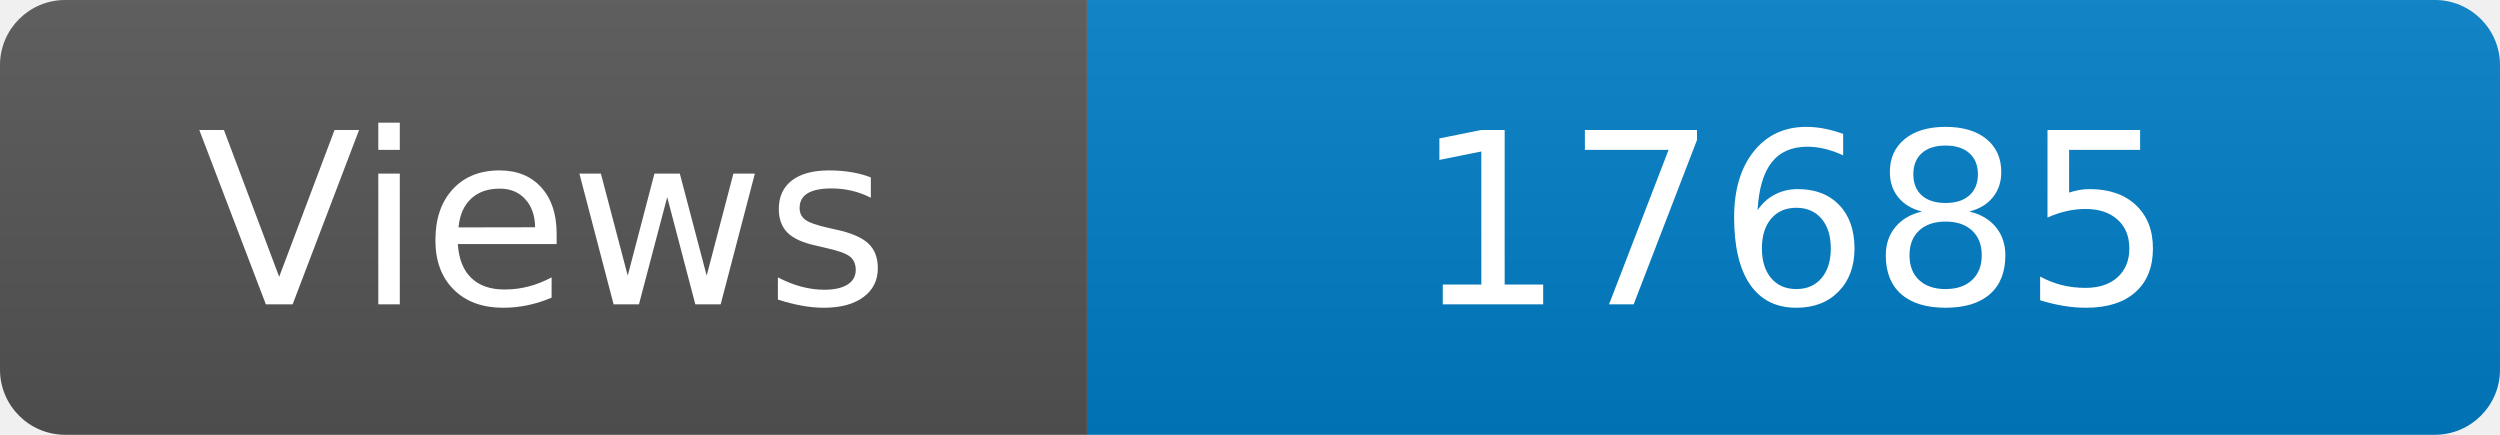
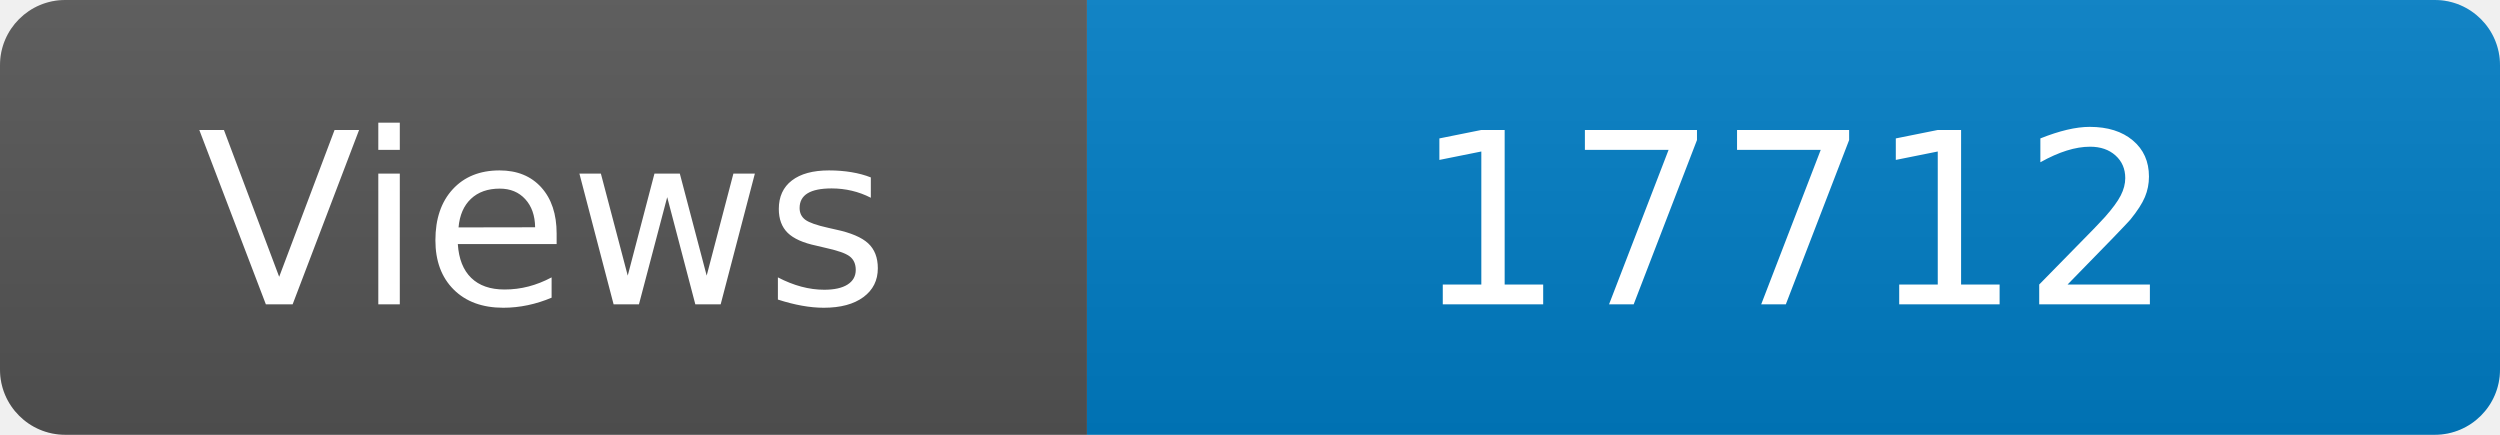
<svg xmlns="http://www.w3.org/2000/svg" width="115" height="20" role="img" aria-label="Maintained?: yes">
  <linearGradient id="s" x2="0" y2="100%">
    <stop offset="0" stop-color="#bbb" stop-opacity=".1" />
    <stop offset="1" stop-opacity=".1" />
  </linearGradient>
  <clipPath id="r">
    <rect width="115" height="20" rx="3" fill="#fff" />
  </clipPath>
  <g clip-path="url(#r)">
    <rect width="50" height="20" fill="#555" />
    <rect x="50" width="160" height="20" fill="#007ec6" />
    <rect width="115" height="20" fill="url(#s)" />
  </g>
  <g fill="#fff" text-anchor="middle" font-family="Verdana,Geneva,DejaVu Sans,sans-serif" font-size="110">
    <text x="250" y="140" transform="scale(.1)" fill="#fff">Views</text>
-     <text x="825" y="140" transform="scale(.1)" fill="#fff">17685</text>
+     <text x="825" y="140" transform="scale(.1)" fill="#fff">17712</text>
  </g>
</svg>
